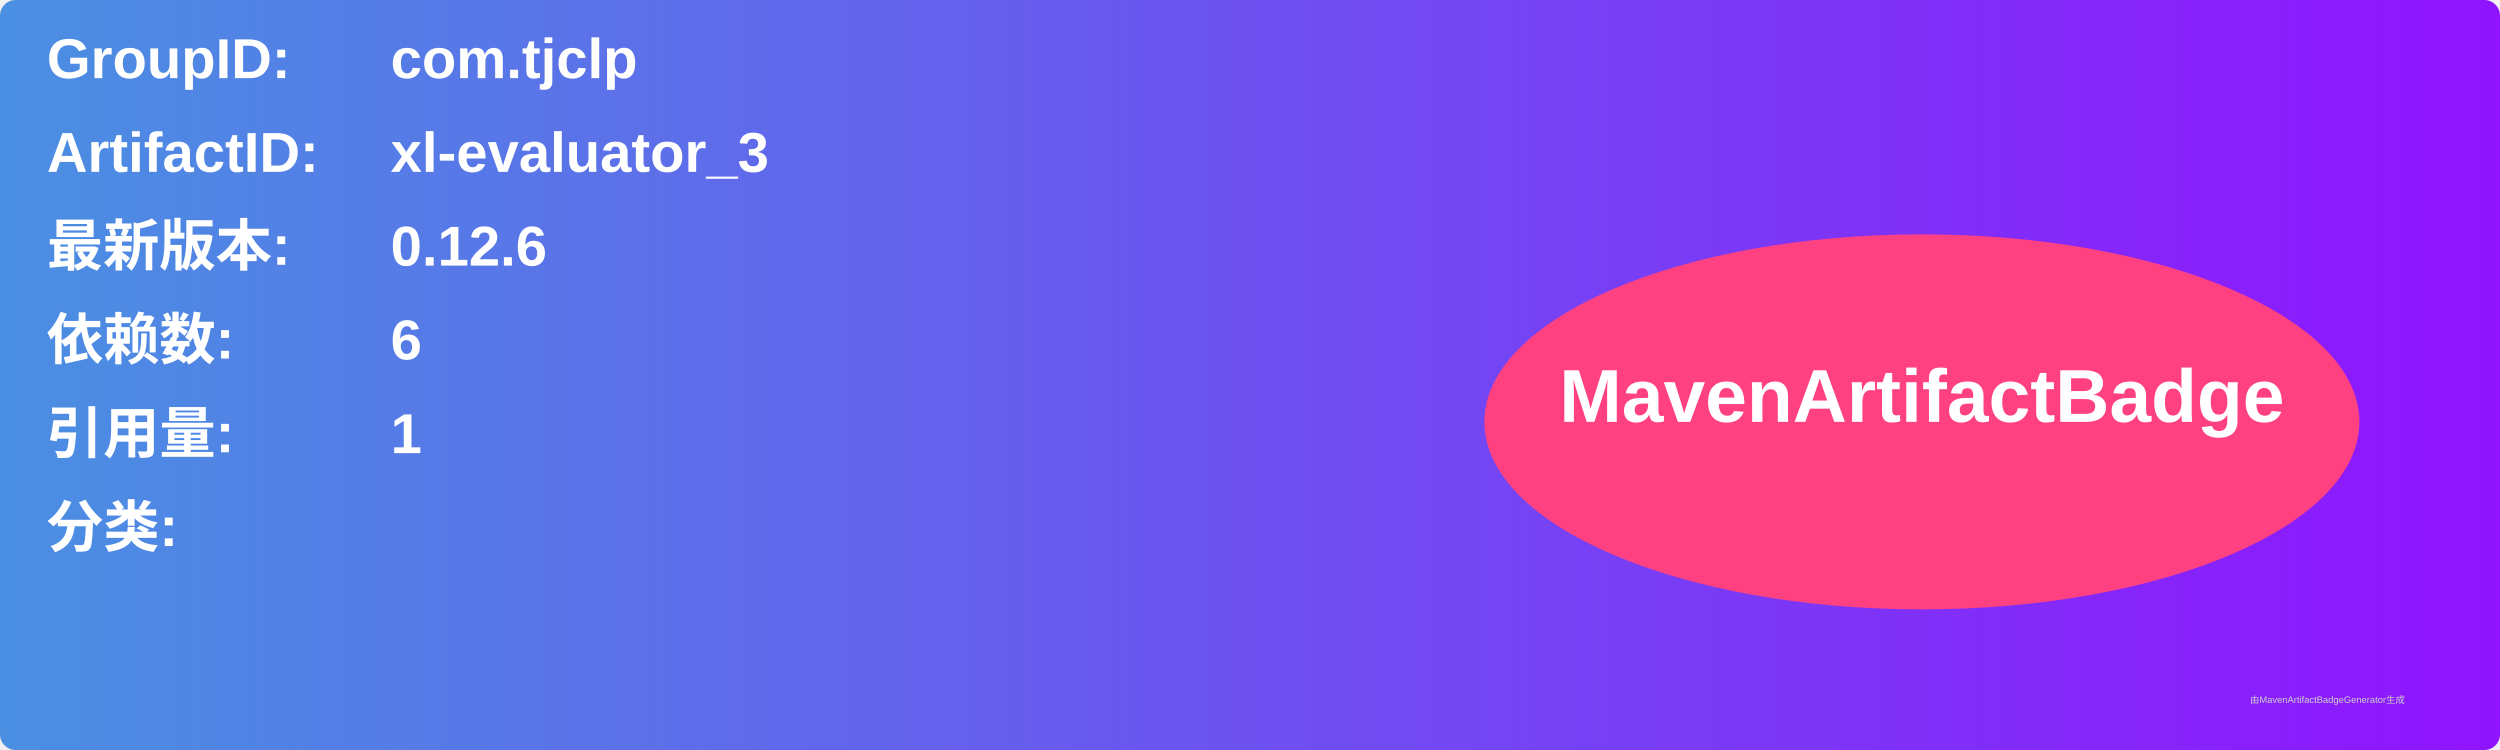
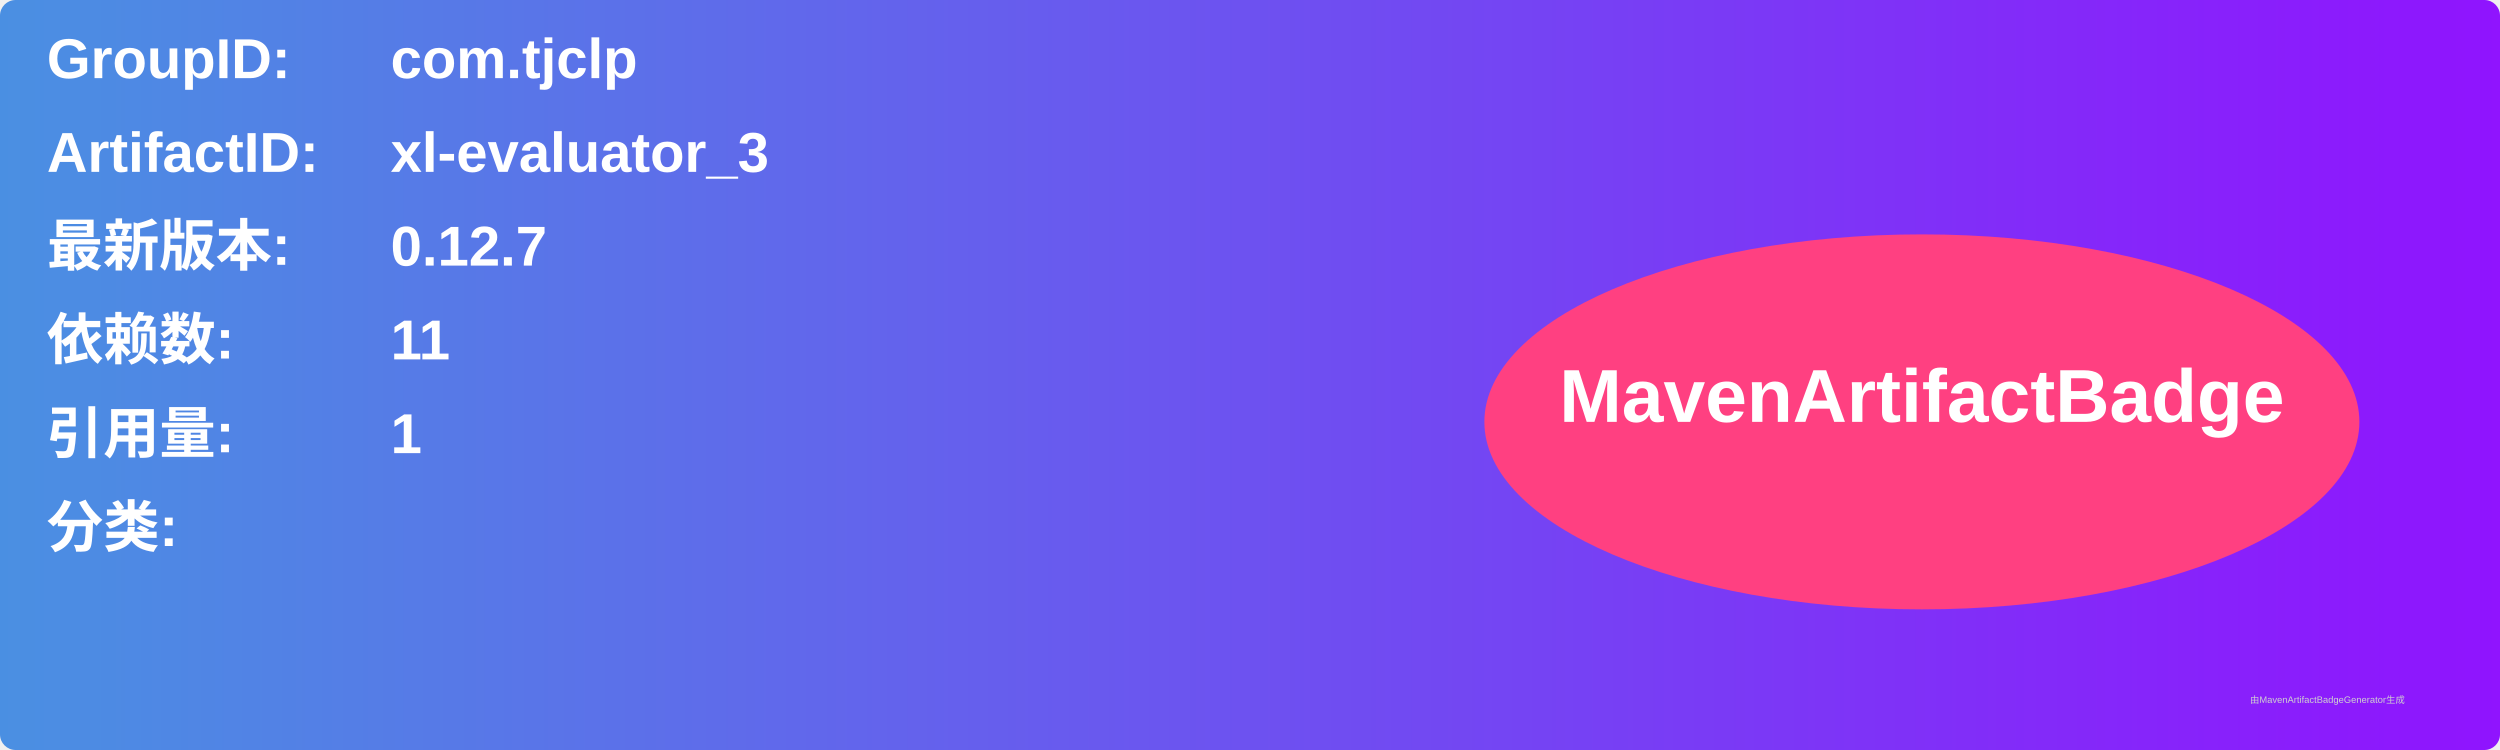
<svg xmlns="http://www.w3.org/2000/svg" width="800" height="240" viewBox="0 0 800 240">
  <linearGradient id="grad" x1="0%" y1="0%" x2="100%" y2="0%">
    <stop offset="0%" stop-color="#4a90e2" />
    <stop offset="100%" stop-color="#9013fe" />
  </linearGradient>
  <rect width="100%" height="100%" rx="5" ry="5" fill="url(#grad)" />
  <g transform="translate(15, 15)">
    <text x="0" y="10" font-family="Arial" font-size="18" fill="white" font-weight="bold" width="260">GroupID:</text>
    <text x="110" y="10" font-family="Arial" font-size="18" fill="white" font-weight="bold" width="460">com.tjclp</text>
    <text x="0" y="40" font-family="Arial" font-size="18" fill="white" font-weight="bold" width="260">ArtifactID:</text>
    <text x="110" y="40" font-family="Arial" font-size="18" fill="white" font-weight="bold" width="460">xl-evaluator_3</text>
    <text x="0" y="70" font-family="Arial" font-size="18" fill="white" font-weight="bold">最新版本:</text>
    <text x="110" y="70" font-family="Arial" font-size="18" fill="white" font-weight="bold">
-       <tspan font-weight="bold">0.12.6</tspan>
+       <tspan font-weight="bold">0.12.7</tspan>
    </text>
    <text x="0" y="100" font-family="Arial" font-size="18" fill="white" font-weight="bold">依赖数: </text>
    <text x="110" y="100" font-family="Arial" font-size="18" fill="white">
-       <tspan font-weight="bold">6</tspan>
+       <tspan font-weight="bold">11</tspan>
    </text>
    <text x="0" y="130" font-family="Arial" font-size="18" fill="white" font-weight="bold">引用量: </text>
    <text x="110" y="130" font-family="Arial" font-size="18" fill="white">
      <tspan font-weight="bold">1</tspan>
    </text>
    <text x="0" y="160" font-family="Arial" font-size="18" fill="white" font-weight="bold">分类:</text>
    <text x="10" y="190" font-family="Arial" font-size="10" fill="white">
      <tspan font-weight="bold" />
    </text>
    <ellipse cx="600" cy="120" rx="140" ry="60" fill="#ff4081" />
    <text x="600" y="120" text-anchor="middle" font-family="Arial" font-size="24" fill="white" font-weight="bold">MavenArtifactBadge</text>
  </g>
  <text x="720" y="225" font-family="Arial" font-size="3" fill="#d0d0d0">由MavenArtifactBadgeGenerator生成</text>
</svg>
